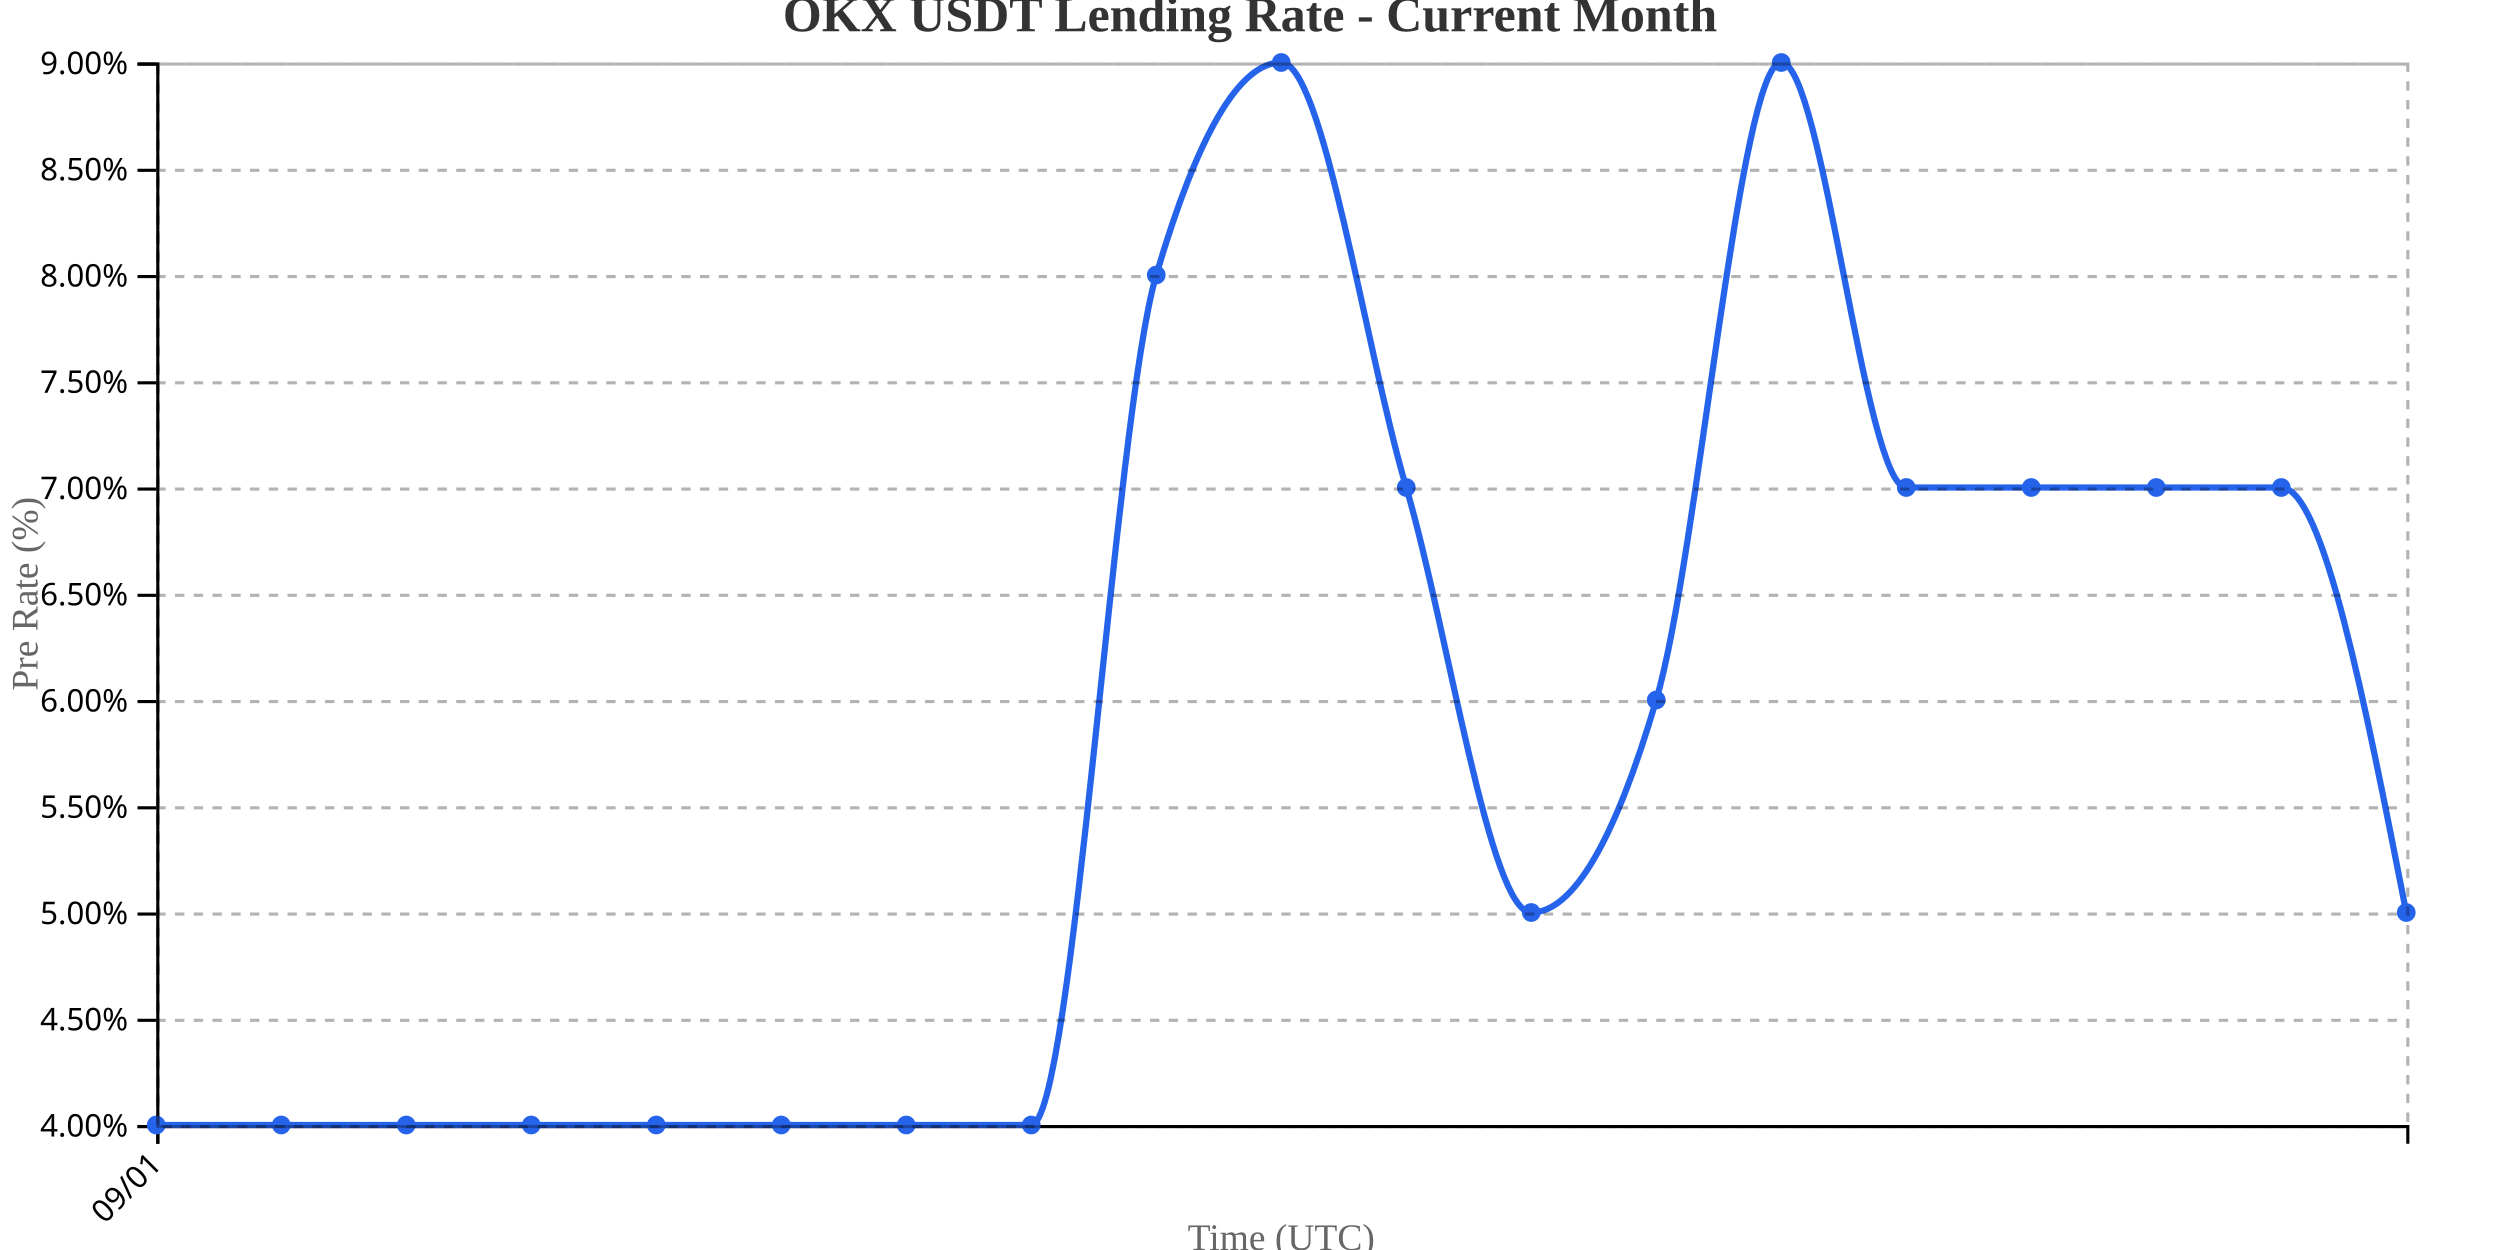
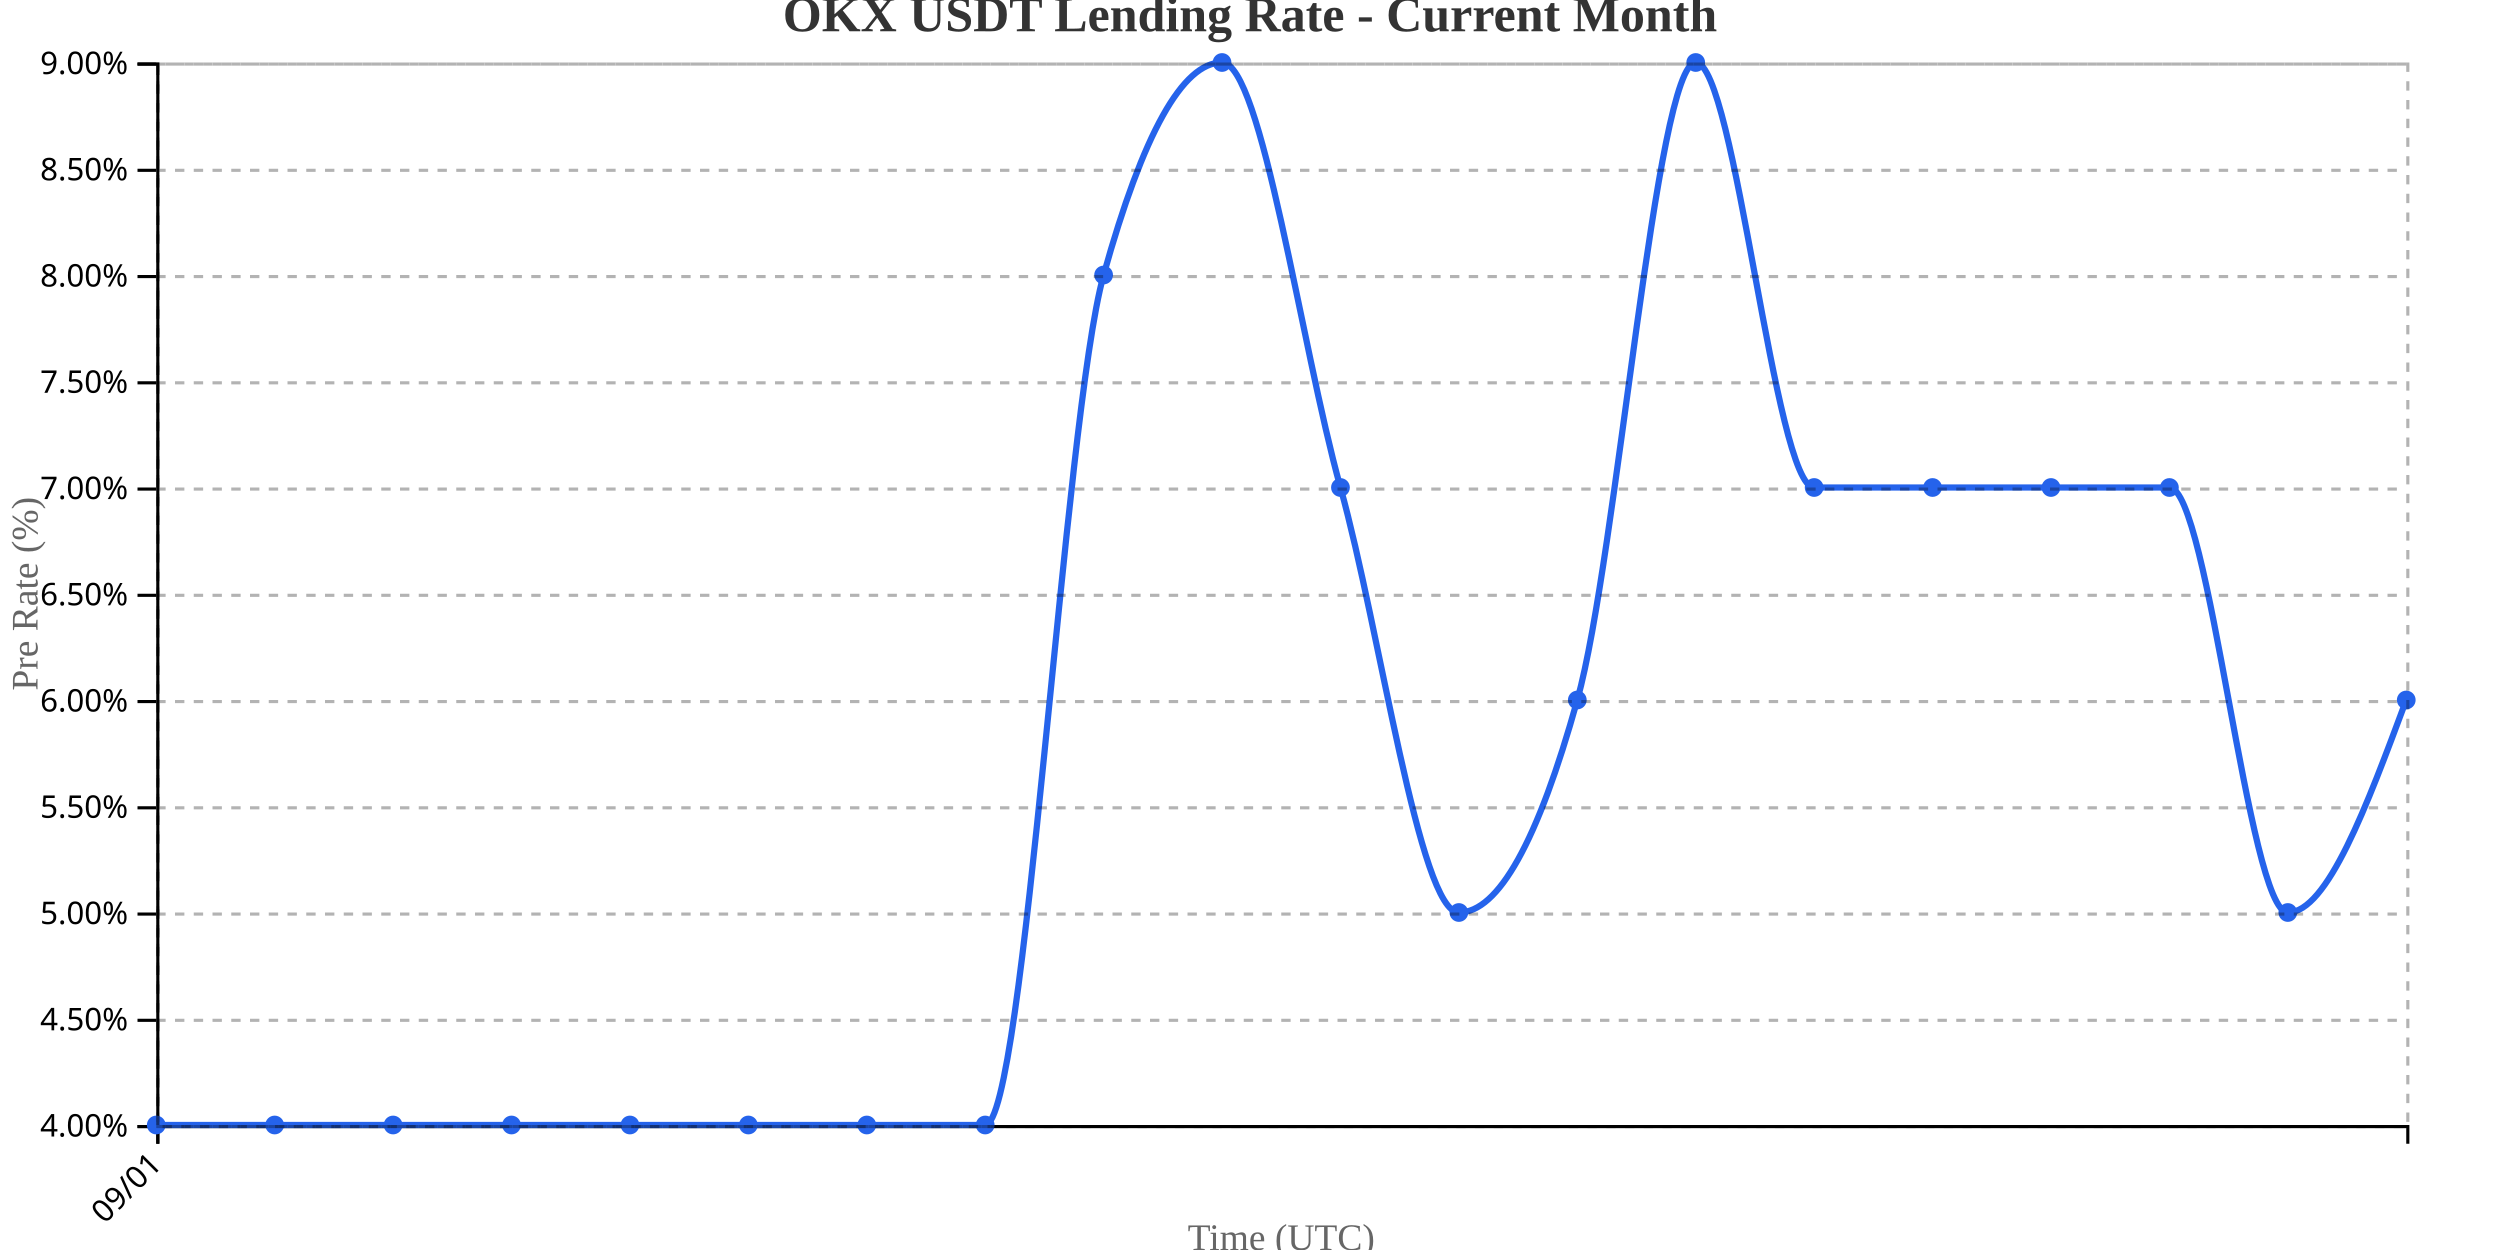
<svg xmlns="http://www.w3.org/2000/svg" width="800" height="400">
  <g transform="translate(50,20)">
    <g transform="translate(0,340)" fill="none" font-size="10" font-family="sans-serif" text-anchor="middle">
      <path class="domain" stroke="currentColor" d="M0.5,6V0.5H720.5V6" />
      <g class="tick" opacity="1" transform="translate(0.5,0)">
        <line stroke="currentColor" y2="6" />
        <text fill="currentColor" y="9" dy=".15em" style="text-anchor: end;" dx="-.8em" transform="rotate(-45)">09/01</text>
      </g>
    </g>
    <g fill="none" font-size="10" font-family="sans-serif" text-anchor="end">
      <path class="domain" stroke="currentColor" d="M-6,340.5H0.5V0.5H-6" />
      <g class="tick" opacity="1" transform="translate(0,340.5)">
        <line stroke="currentColor" x2="-6" />
        <text fill="currentColor" x="-9" dy="0.32em">4.00%</text>
      </g>
      <g class="tick" opacity="1" transform="translate(0,306.5)">
        <line stroke="currentColor" x2="-6" />
        <text fill="currentColor" x="-9" dy="0.32em">4.50%</text>
      </g>
      <g class="tick" opacity="1" transform="translate(0,272.5)">
        <line stroke="currentColor" x2="-6" />
        <text fill="currentColor" x="-9" dy="0.32em">5.00%</text>
      </g>
      <g class="tick" opacity="1" transform="translate(0,238.5)">
        <line stroke="currentColor" x2="-6" />
        <text fill="currentColor" x="-9" dy="0.32em">5.50%</text>
      </g>
      <g class="tick" opacity="1" transform="translate(0,204.5)">
        <line stroke="currentColor" x2="-6" />
        <text fill="currentColor" x="-9" dy="0.32em">6.00%</text>
      </g>
      <g class="tick" opacity="1" transform="translate(0,170.5)">
        <line stroke="currentColor" x2="-6" />
        <text fill="currentColor" x="-9" dy="0.32em">6.50%</text>
      </g>
      <g class="tick" opacity="1" transform="translate(0,136.5)">
        <line stroke="currentColor" x2="-6" />
        <text fill="currentColor" x="-9" dy="0.32em">7.00%</text>
      </g>
      <g class="tick" opacity="1" transform="translate(0,102.5)">
        <line stroke="currentColor" x2="-6" />
        <text fill="currentColor" x="-9" dy="0.32em">7.50%</text>
      </g>
      <g class="tick" opacity="1" transform="translate(0,68.5)">
        <line stroke="currentColor" x2="-6" />
        <text fill="currentColor" x="-9" dy="0.32em">8.00%</text>
      </g>
      <g class="tick" opacity="1" transform="translate(0,34.5)">
        <line stroke="currentColor" x2="-6" />
        <text fill="currentColor" x="-9" dy="0.32em">8.50%</text>
      </g>
      <g class="tick" opacity="1" transform="translate(0,0.5)">
        <line stroke="currentColor" x2="-6" />
        <text fill="currentColor" x="-9" dy="0.32em">9.00%</text>
      </g>
    </g>
    <text transform="rotate(-90)" y="-50" x="-170" dy="1em" style="text-anchor: middle; font-size: 12px; fill: #666;">Pre Rate (%)</text>
    <text transform="translate(360, 380)" style="text-anchor: middle; font-size: 12px; fill: #666;">Time (UTC)</text>
-     <path fill="none" stroke="#2563eb" stroke-width="2" d="M0,340C13.333,340,26.667,340,40,340C53.333,340,66.667,340,80,340C93.333,340,106.667,340,120,340C133.333,340,146.667,340,160,340C173.333,340,186.667,340,200,340C213.333,340,226.667,340,240,340C253.333,340,266.667,340,280,340C293.333,340,306.667,113.333,320,68C333.333,22.667,346.667,0,360,0C373.333,0,386.667,90.667,400,136C413.333,181.333,426.667,272,440,272C453.333,272,466.667,249.333,480,204C493.333,158.667,506.667,0,520,0C533.333,0,546.667,136,560,136C573.333,136,586.667,136,600,136C613.333,136,626.667,136,640,136C653.333,136,666.667,136,680,136C693.333,136,706.667,204,720,272" />
+     <path fill="none" stroke="#2563eb" stroke-width="2" d="M0,340C12.632,340,25.263,340,37.895,340C50.526,340,63.158,340,75.789,340C88.421,340,101.053,340,113.684,340C126.316,340,138.947,340,151.579,340C164.211,340,176.842,340,189.474,340C202.105,340,214.737,340,227.368,340C240,340,252.632,340,265.263,340C277.895,340,290.526,113.333,303.158,68C315.789,22.667,328.421,0,341.053,0C353.684,0,366.316,90.667,378.947,136C391.579,181.333,404.211,272,416.842,272C429.474,272,442.105,249.333,454.737,204C467.368,158.667,480,0,492.632,0C505.263,0,517.895,136,530.526,136C543.158,136,555.789,136,568.421,136C581.053,136,593.684,136,606.316,136C618.947,136,631.579,136,644.211,136C656.842,136,669.474,272,682.105,272C694.737,272,707.368,238,720,204" />
    <circle class="dot" cx="0" cy="340" r="3" fill="#2563eb" />
-     <circle class="dot" cx="40" cy="340" r="3" fill="#2563eb" />
-     <circle class="dot" cx="80" cy="340" r="3" fill="#2563eb" />
-     <circle class="dot" cx="120" cy="340" r="3" fill="#2563eb" />
-     <circle class="dot" cx="160" cy="340" r="3" fill="#2563eb" />
-     <circle class="dot" cx="200" cy="340" r="3" fill="#2563eb" />
-     <circle class="dot" cx="240" cy="340" r="3" fill="#2563eb" />
-     <circle class="dot" cx="280" cy="340" r="3" fill="#2563eb" />
-     <circle class="dot" cx="320" cy="68" r="3" fill="#2563eb" />
-     <circle class="dot" cx="360" cy="0" r="3" fill="#2563eb" />
-     <circle class="dot" cx="400" cy="136" r="3" fill="#2563eb" />
-     <circle class="dot" cx="440" cy="272" r="3" fill="#2563eb" />
-     <circle class="dot" cx="480" cy="204" r="3" fill="#2563eb" />
-     <circle class="dot" cx="520" cy="0" r="3" fill="#2563eb" />
-     <circle class="dot" cx="560" cy="136" r="3" fill="#2563eb" />
-     <circle class="dot" cx="600" cy="136" r="3" fill="#2563eb" />
-     <circle class="dot" cx="640" cy="136" r="3" fill="#2563eb" />
-     <circle class="dot" cx="680" cy="136" r="3" fill="#2563eb" />
-     <circle class="dot" cx="720" cy="272" r="3" fill="#2563eb" />
+     <circle class="dot" cx="37.895" cy="340" r="3" fill="#2563eb" />
+     <circle class="dot" cx="75.789" cy="340" r="3" fill="#2563eb" />
+     <circle class="dot" cx="113.684" cy="340" r="3" fill="#2563eb" />
+     <circle class="dot" cx="151.579" cy="340" r="3" fill="#2563eb" />
+     <circle class="dot" cx="189.474" cy="340" r="3" fill="#2563eb" />
+     <circle class="dot" cx="227.368" cy="340" r="3" fill="#2563eb" />
+     <circle class="dot" cx="265.263" cy="340" r="3" fill="#2563eb" />
+     <circle class="dot" cx="303.158" cy="68" r="3" fill="#2563eb" />
+     <circle class="dot" cx="341.053" cy="0" r="3" fill="#2563eb" />
+     <circle class="dot" cx="378.947" cy="136" r="3" fill="#2563eb" />
+     <circle class="dot" cx="416.842" cy="272" r="3" fill="#2563eb" />
+     <circle class="dot" cx="454.737" cy="204" r="3" fill="#2563eb" />
+     <circle class="dot" cx="492.632" cy="0" r="3" fill="#2563eb" />
+     <circle class="dot" cx="530.526" cy="136" r="3" fill="#2563eb" />
+     <circle class="dot" cx="568.421" cy="136" r="3" fill="#2563eb" />
+     <circle class="dot" cx="606.316" cy="136" r="3" fill="#2563eb" />
+     <circle class="dot" cx="644.211" cy="136" r="3" fill="#2563eb" />
+     <circle class="dot" cx="682.105" cy="272" r="3" fill="#2563eb" />
+     <circle class="dot" cx="720" cy="204" r="3" fill="#2563eb" />
    <g class="grid" transform="translate(0,340)" fill="none" font-size="10" font-family="sans-serif" text-anchor="middle" style="stroke-dasharray: 3,3; opacity: 0.3;">
      <path class="domain" stroke="currentColor" d="M0.5,-340V0.5H720.5V-340" />
      <g class="tick" opacity="1" transform="translate(0.5,0)">
        <line stroke="currentColor" y2="-340" />
        <text fill="currentColor" y="3" dy="0.71em" />
      </g>
    </g>
    <g class="grid" fill="none" font-size="10" font-family="sans-serif" text-anchor="end" style="stroke-dasharray: 3,3; opacity: 0.3;">
      <path class="domain" stroke="currentColor" d="M720,340.5H0.5V0.5H720" />
      <g class="tick" opacity="1" transform="translate(0,340.5)">
        <line stroke="currentColor" x2="720" />
        <text fill="currentColor" x="-3" dy="0.32em" />
      </g>
      <g class="tick" opacity="1" transform="translate(0,306.5)">
        <line stroke="currentColor" x2="720" />
        <text fill="currentColor" x="-3" dy="0.32em" />
      </g>
      <g class="tick" opacity="1" transform="translate(0,272.5)">
        <line stroke="currentColor" x2="720" />
        <text fill="currentColor" x="-3" dy="0.32em" />
      </g>
      <g class="tick" opacity="1" transform="translate(0,238.5)">
        <line stroke="currentColor" x2="720" />
        <text fill="currentColor" x="-3" dy="0.32em" />
      </g>
      <g class="tick" opacity="1" transform="translate(0,204.5)">
        <line stroke="currentColor" x2="720" />
        <text fill="currentColor" x="-3" dy="0.32em" />
      </g>
      <g class="tick" opacity="1" transform="translate(0,170.5)">
        <line stroke="currentColor" x2="720" />
        <text fill="currentColor" x="-3" dy="0.32em" />
      </g>
      <g class="tick" opacity="1" transform="translate(0,136.5)">
        <line stroke="currentColor" x2="720" />
        <text fill="currentColor" x="-3" dy="0.32em" />
      </g>
      <g class="tick" opacity="1" transform="translate(0,102.5)">
        <line stroke="currentColor" x2="720" />
        <text fill="currentColor" x="-3" dy="0.32em" />
      </g>
      <g class="tick" opacity="1" transform="translate(0,68.5)">
        <line stroke="currentColor" x2="720" />
        <text fill="currentColor" x="-3" dy="0.32em" />
      </g>
      <g class="tick" opacity="1" transform="translate(0,34.5)">
        <line stroke="currentColor" x2="720" />
        <text fill="currentColor" x="-3" dy="0.32em" />
      </g>
      <g class="tick" opacity="1" transform="translate(0,0.5)">
        <line stroke="currentColor" x2="720" />
        <text fill="currentColor" x="-3" dy="0.32em" />
      </g>
    </g>
  </g>
  <text x="400" y="10" text-anchor="middle" style="font-size: 16px; font-weight: bold; fill: #333;">OKX USDT Lending Rate - Current Month</text>
</svg>
